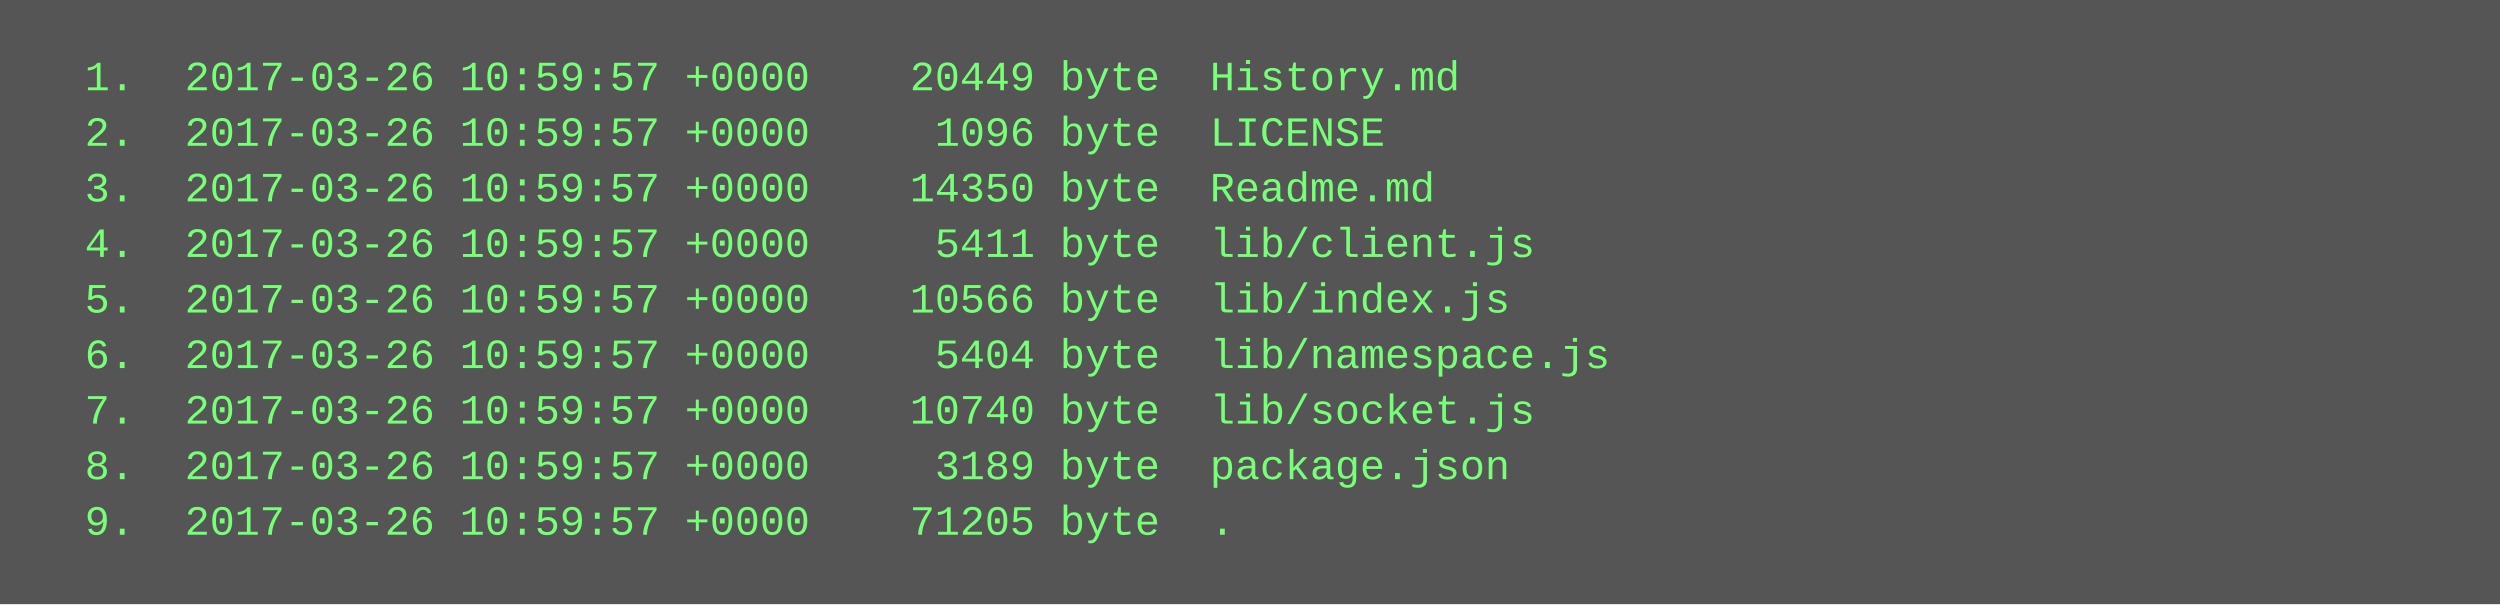
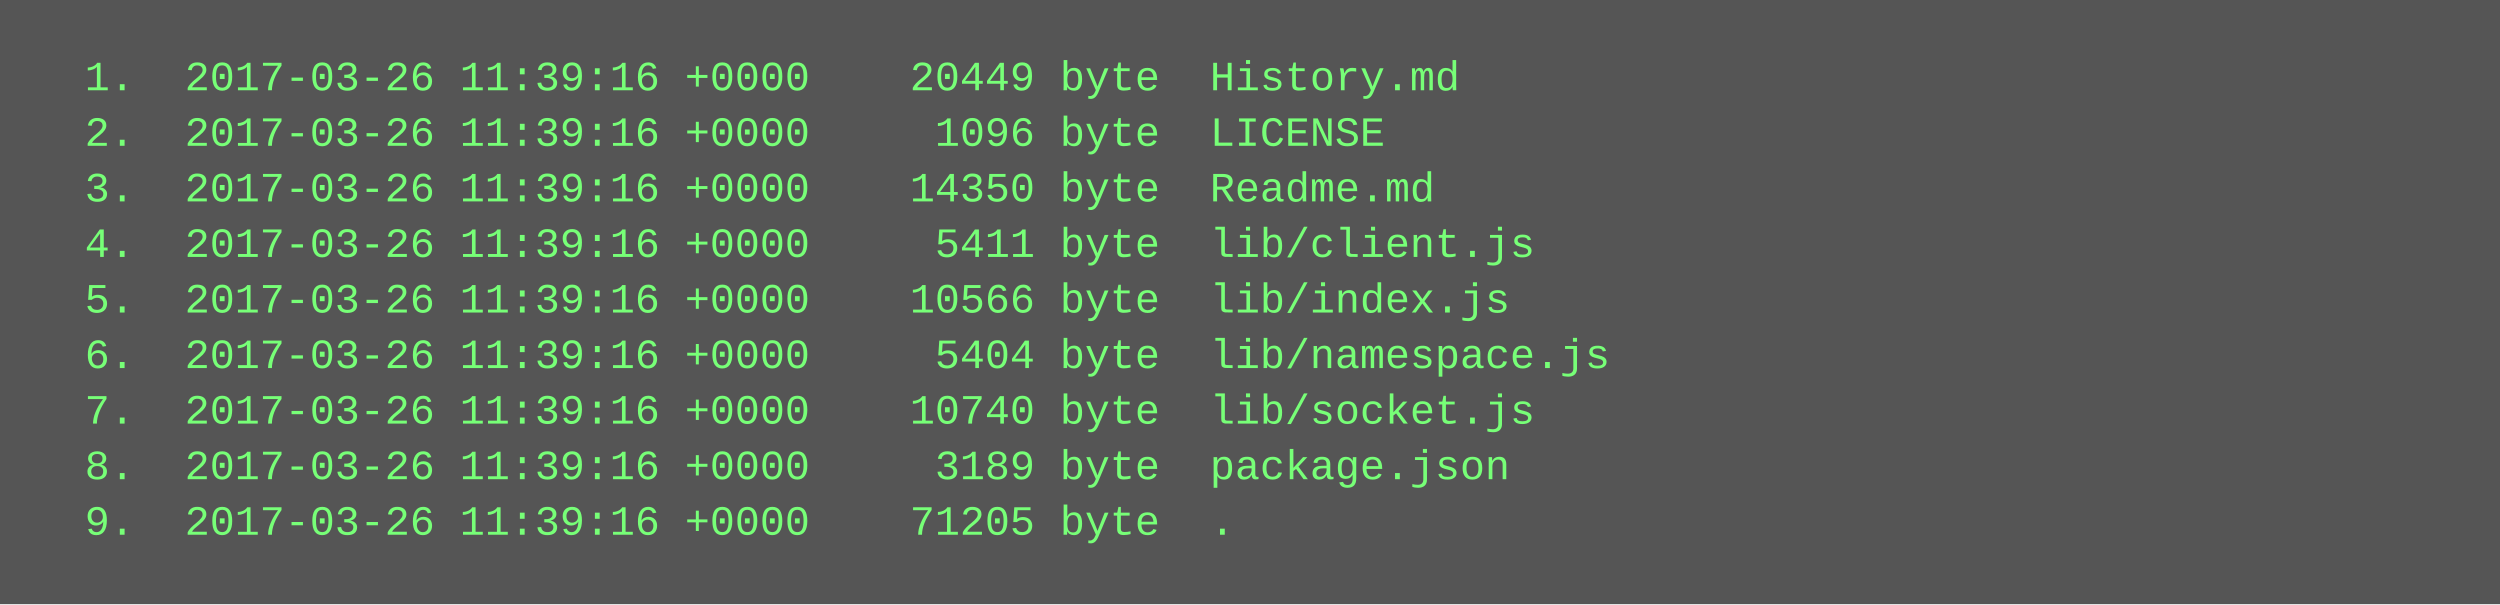
<svg xmlns="http://www.w3.org/2000/svg" height="174" width="720">
  <rect height="174" fill="#555" width="720" />
  <text fill="#7f7" font-family="Courier New" font-size="12" xml:space="preserve">
-     <tspan x="10" y="26">  1.  2017-03-26 10:59:57 +0000    20449 byte  History.md</tspan>
-     <tspan x="10" y="42">  2.  2017-03-26 10:59:57 +0000     1096 byte  LICENSE</tspan>
-     <tspan x="10" y="58">  3.  2017-03-26 10:59:57 +0000    14350 byte  Readme.md</tspan>
-     <tspan x="10" y="74">  4.  2017-03-26 10:59:57 +0000     5411 byte  lib/client.js</tspan>
-     <tspan x="10" y="90">  5.  2017-03-26 10:59:57 +0000    10566 byte  lib/index.js</tspan>
-     <tspan x="10" y="106">  6.  2017-03-26 10:59:57 +0000     5404 byte  lib/namespace.js</tspan>
-     <tspan x="10" y="122">  7.  2017-03-26 10:59:57 +0000    10740 byte  lib/socket.js</tspan>
-     <tspan x="10" y="138">  8.  2017-03-26 10:59:57 +0000     3189 byte  package.json</tspan>
-     <tspan x="10" y="154">  9.  2017-03-26 10:59:57 +0000    71205 byte  .</tspan>
+     <tspan x="10" y="26">  1.  2017-03-26 11:39:16 +0000    20449 byte  History.md</tspan>
+     <tspan x="10" y="42">  2.  2017-03-26 11:39:16 +0000     1096 byte  LICENSE</tspan>
+     <tspan x="10" y="58">  3.  2017-03-26 11:39:16 +0000    14350 byte  Readme.md</tspan>
+     <tspan x="10" y="74">  4.  2017-03-26 11:39:16 +0000     5411 byte  lib/client.js</tspan>
+     <tspan x="10" y="90">  5.  2017-03-26 11:39:16 +0000    10566 byte  lib/index.js</tspan>
+     <tspan x="10" y="106">  6.  2017-03-26 11:39:16 +0000     5404 byte  lib/namespace.js</tspan>
+     <tspan x="10" y="122">  7.  2017-03-26 11:39:16 +0000    10740 byte  lib/socket.js</tspan>
+     <tspan x="10" y="138">  8.  2017-03-26 11:39:16 +0000     3189 byte  package.json</tspan>
+     <tspan x="10" y="154">  9.  2017-03-26 11:39:16 +0000    71205 byte  .</tspan>
  </text>
</svg>
